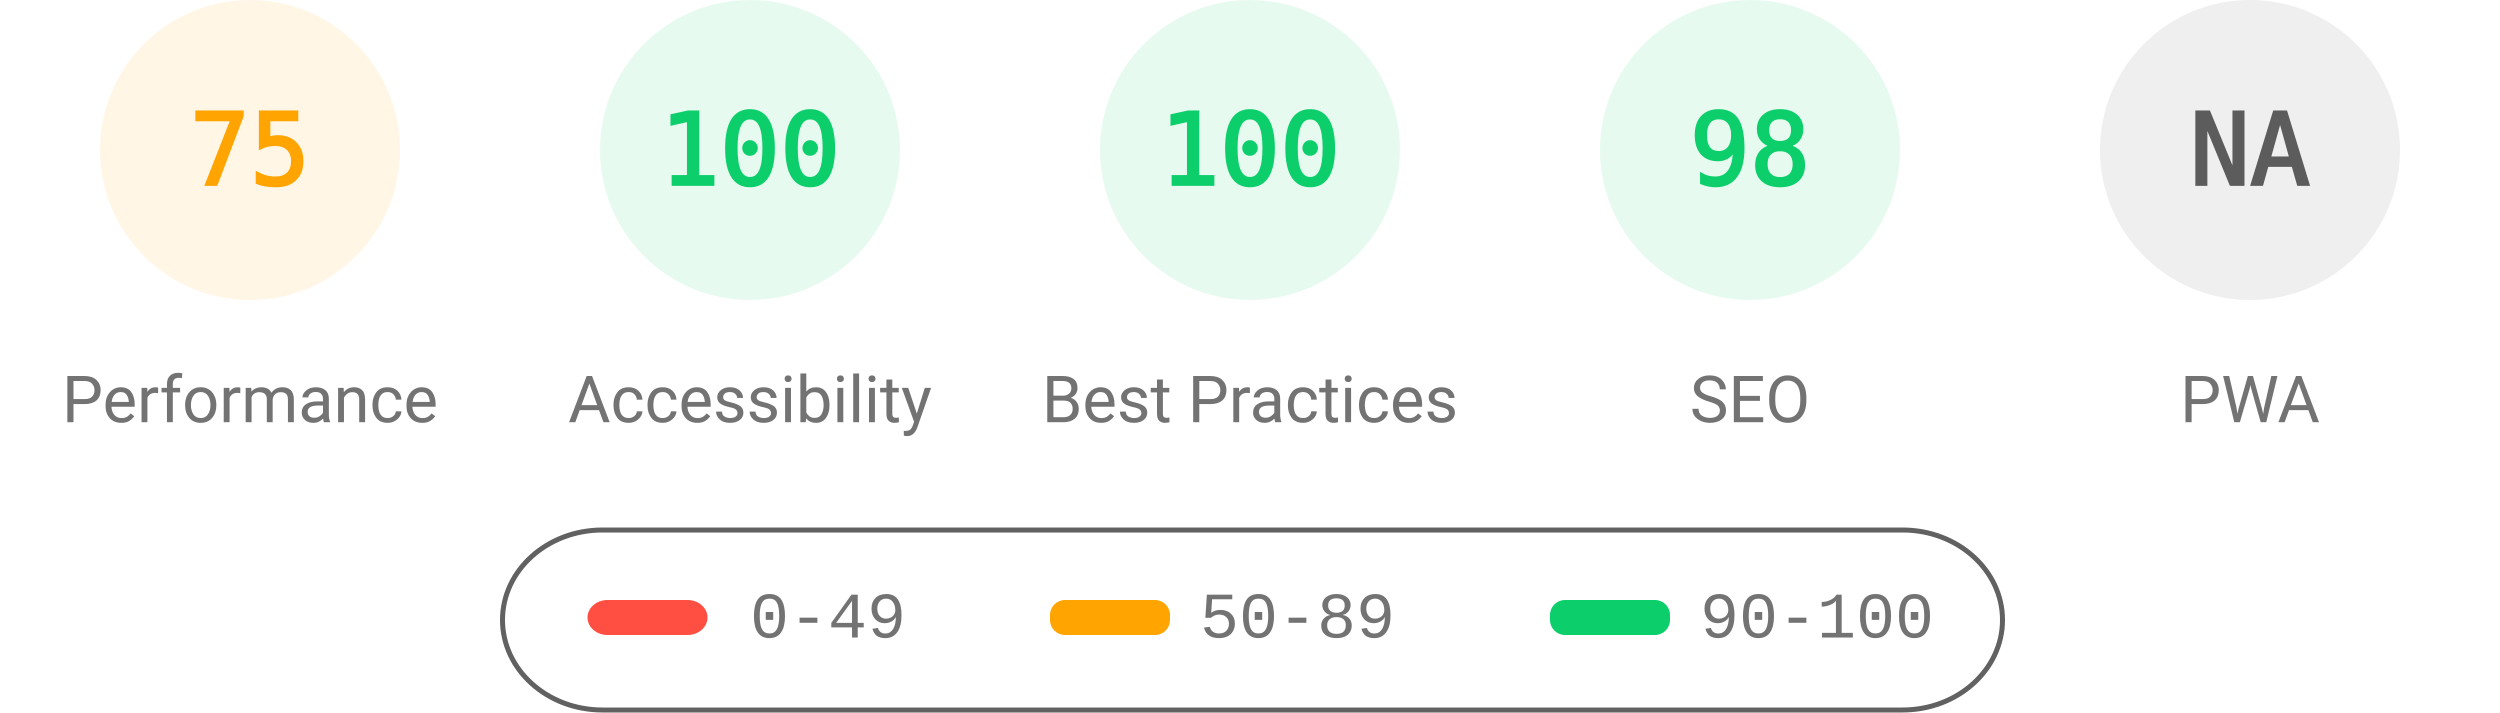
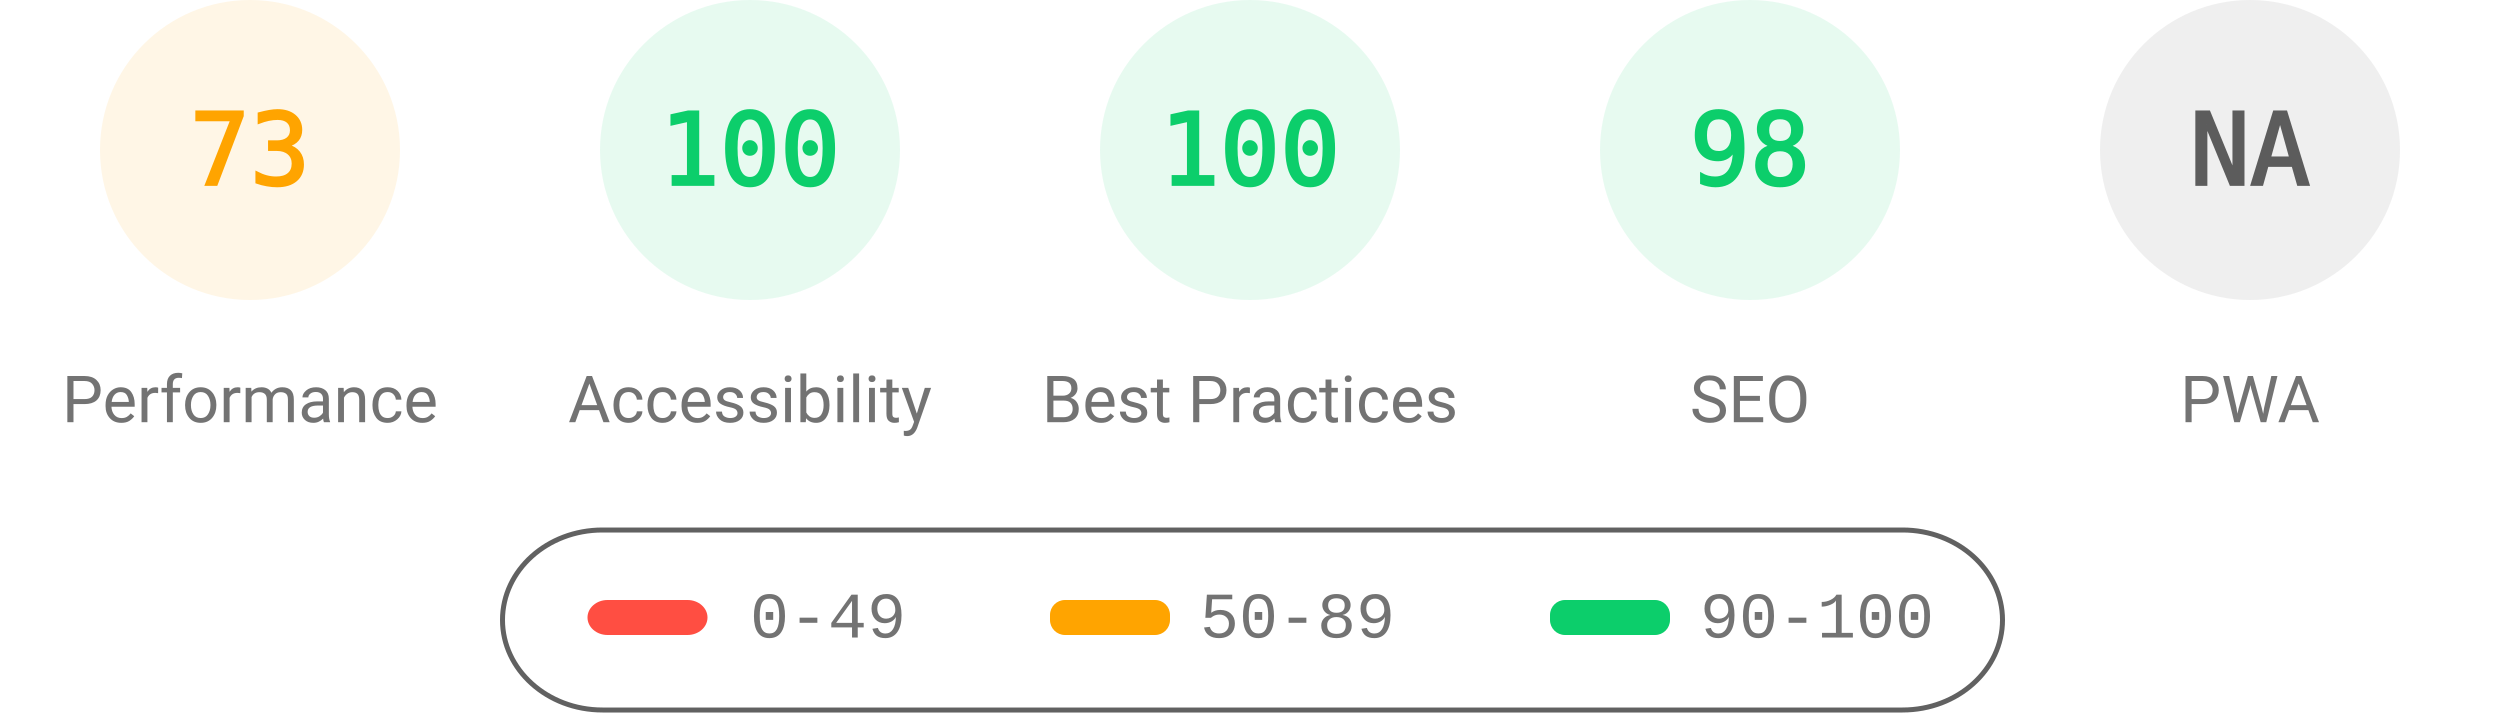
<svg xmlns="http://www.w3.org/2000/svg" fill="none" width="1000" height="285">
  <style>.gauge-base{opacity:.1}.gauge-arc{fill:none;animation-delay:250ms;stroke-linecap:round;transform:rotate(-90deg);transform-origin:100px 60px;animation:load-gauge 1s ease forwards}.guage-text{font-size:40px;font-family:monospace;text-align:center}.guage-red{color:#ff4e42;fill:#ff4e42;stroke:#ff4e42}.guage-orange{color:#ffa400;fill:#ffa400;stroke:#ffa400}.guage-green{color:#0cce6b;fill:#0cce6b;stroke:#0cce6b}.guage-undefined{color:#5c5c5c;fill:#5c5c5c;stroke:#5c5c5c}.guage-title{color:#737373;fill:#737373;stroke:none;font-size:26px;line-height:26px;font-family:Roboto,Halvetica,Arial,sans-serif}@keyframes load-gauge{from{stroke-dasharray:0 352.858}}</style>
  <svg class="guage-div guage-perf guage-orange" viewBox="0 0 200 200" width="200" height="200">
    <circle class="gauge-base" r="56" cx="100" cy="60" stroke-width="8" />
-     <circle class="gauge-arc guage-arc-1" r="56" cx="100" cy="60" stroke-width="8" style="stroke-dasharray:263.893,351.858" />
-     <text class="guage-text" x="100" y="60" alignment-baseline="central" dominant-baseline="central" text-anchor="middle">75</text>
+     <circle class="gauge-arc guage-arc-1" r="56" cx="100" cy="60" stroke-width="8" style="stroke-dasharray:256.856,351.858" />
+     <text class="guage-text" x="100" y="60" alignment-baseline="central" dominant-baseline="central" text-anchor="middle">73</text>
    <text class="guage-title" x="100" y="160" alignment-baseline="central" dominant-baseline="central" text-anchor="middle">Performance</text>
  </svg>
  <svg class="guage-div guage-acc guage-green" viewBox="0 0 200 200" width="200" height="200" x="200">
    <circle class="gauge-base" r="56" cx="100" cy="60" stroke-width="8" />
    <circle class="gauge-arc guage-arc-2" r="56" cx="100" cy="60" stroke-width="8" style="stroke-dasharray:351.858,351.858" />
    <text class="guage-text" x="100" y="60" alignment-baseline="central" dominant-baseline="central" text-anchor="middle">100</text>
    <text class="guage-title" x="100" y="160" alignment-baseline="central" dominant-baseline="central" text-anchor="middle">Accessibility</text>
  </svg>
  <svg class="guage-div guage-best guage-green" viewBox="0 0 200 200" width="200" height="200" x="400">
    <circle class="gauge-base" r="56" cx="100" cy="60" stroke-width="8" />
    <circle class="gauge-arc guage-arc-3" r="56" cx="100" cy="60" stroke-width="8" style="stroke-dasharray:351.858,351.858" />
    <text class="guage-text" x="100" y="60" alignment-baseline="central" dominant-baseline="central" text-anchor="middle">100</text>
    <text class="guage-title" x="100" y="160" alignment-baseline="central" dominant-baseline="central" text-anchor="middle">Best Practices</text>
  </svg>
  <svg class="guage-div guage-seo guage-green" viewBox="0 0 200 200" width="200" height="200" x="600">
    <circle class="gauge-base" r="56" cx="100" cy="60" stroke-width="8" />
    <circle class="gauge-arc guage-arc-4" r="56" cx="100" cy="60" stroke-width="8" style="stroke-dasharray:344.821,351.858" />
    <text class="guage-text" x="100" y="60" alignment-baseline="central" dominant-baseline="central" text-anchor="middle">98</text>
    <text class="guage-title" x="100" y="160" alignment-baseline="central" dominant-baseline="central" text-anchor="middle">SEO</text>
  </svg>
  <svg class="guage-div guage-pwa guage-undefined" viewBox="0 0 200 200" width="200" height="200" x="800">
    <circle class="gauge-base" r="56" cx="100" cy="60" stroke-width="8" />
    <circle class="gauge-arc guage-arc-4" r="56" cx="100" cy="60" stroke-width="8" style="stroke-dasharray:351.858,351.858" />
    <text class="guage-text" x="100" y="60" alignment-baseline="central" dominant-baseline="central" text-anchor="middle">NA</text>
    <text class="guage-title" x="100" y="160" alignment-baseline="central" dominant-baseline="central" text-anchor="middle">PWA</text>
  </svg>
  <svg width="604" height="76" x="200" y="210">
    <path fill="none" id="canvas_background" d="M-1-1h604v80H-1z" />
    <rect fill-opacity="0" stroke="#616161" stroke-width="2" rx="40" id="svg_2" height="72" width="600" y="2" x="1" fill="#000" />
    <rect stroke="#000" rx="8" id="svg_3" height="14" width="48" y="30" x="35" stroke-opacity="null" stroke-width="0" fill="#ff4e42" />
    <rect stroke="#000" rx="6" id="svg_4" height="14" width="48" y="30" x="220" stroke-opacity="null" stroke-width="0" fill="#ffa400" />
    <rect stroke="#000" rx="6" id="svg_5" height="14" width="48" y="30" x="420" stroke-opacity="null" stroke-width="0" fill="#0cce6b" />
    <text xml:space="preserve" text-anchor="start" font-family="'Courier New', Courier, monospace" font-size="26" id="svg_6" y="45" x="100" stroke-opacity="null" stroke-width="0" stroke="#000" fill="#737373">0-49</text>
    <text xml:space="preserve" text-anchor="start" font-family="'Courier New', Courier, monospace" font-size="26" id="svg_7" y="45" x="280" stroke-opacity="null" stroke-width="0" stroke="#000" fill="#737373">50-89</text>
    <text xml:space="preserve" text-anchor="start" font-family="'Courier New', Courier, monospace" font-size="26" id="svg_8" y="45" x="480" stroke-opacity="null" stroke-width="0" stroke="#000" fill="#737373">90-100</text>
  </svg>
</svg>
